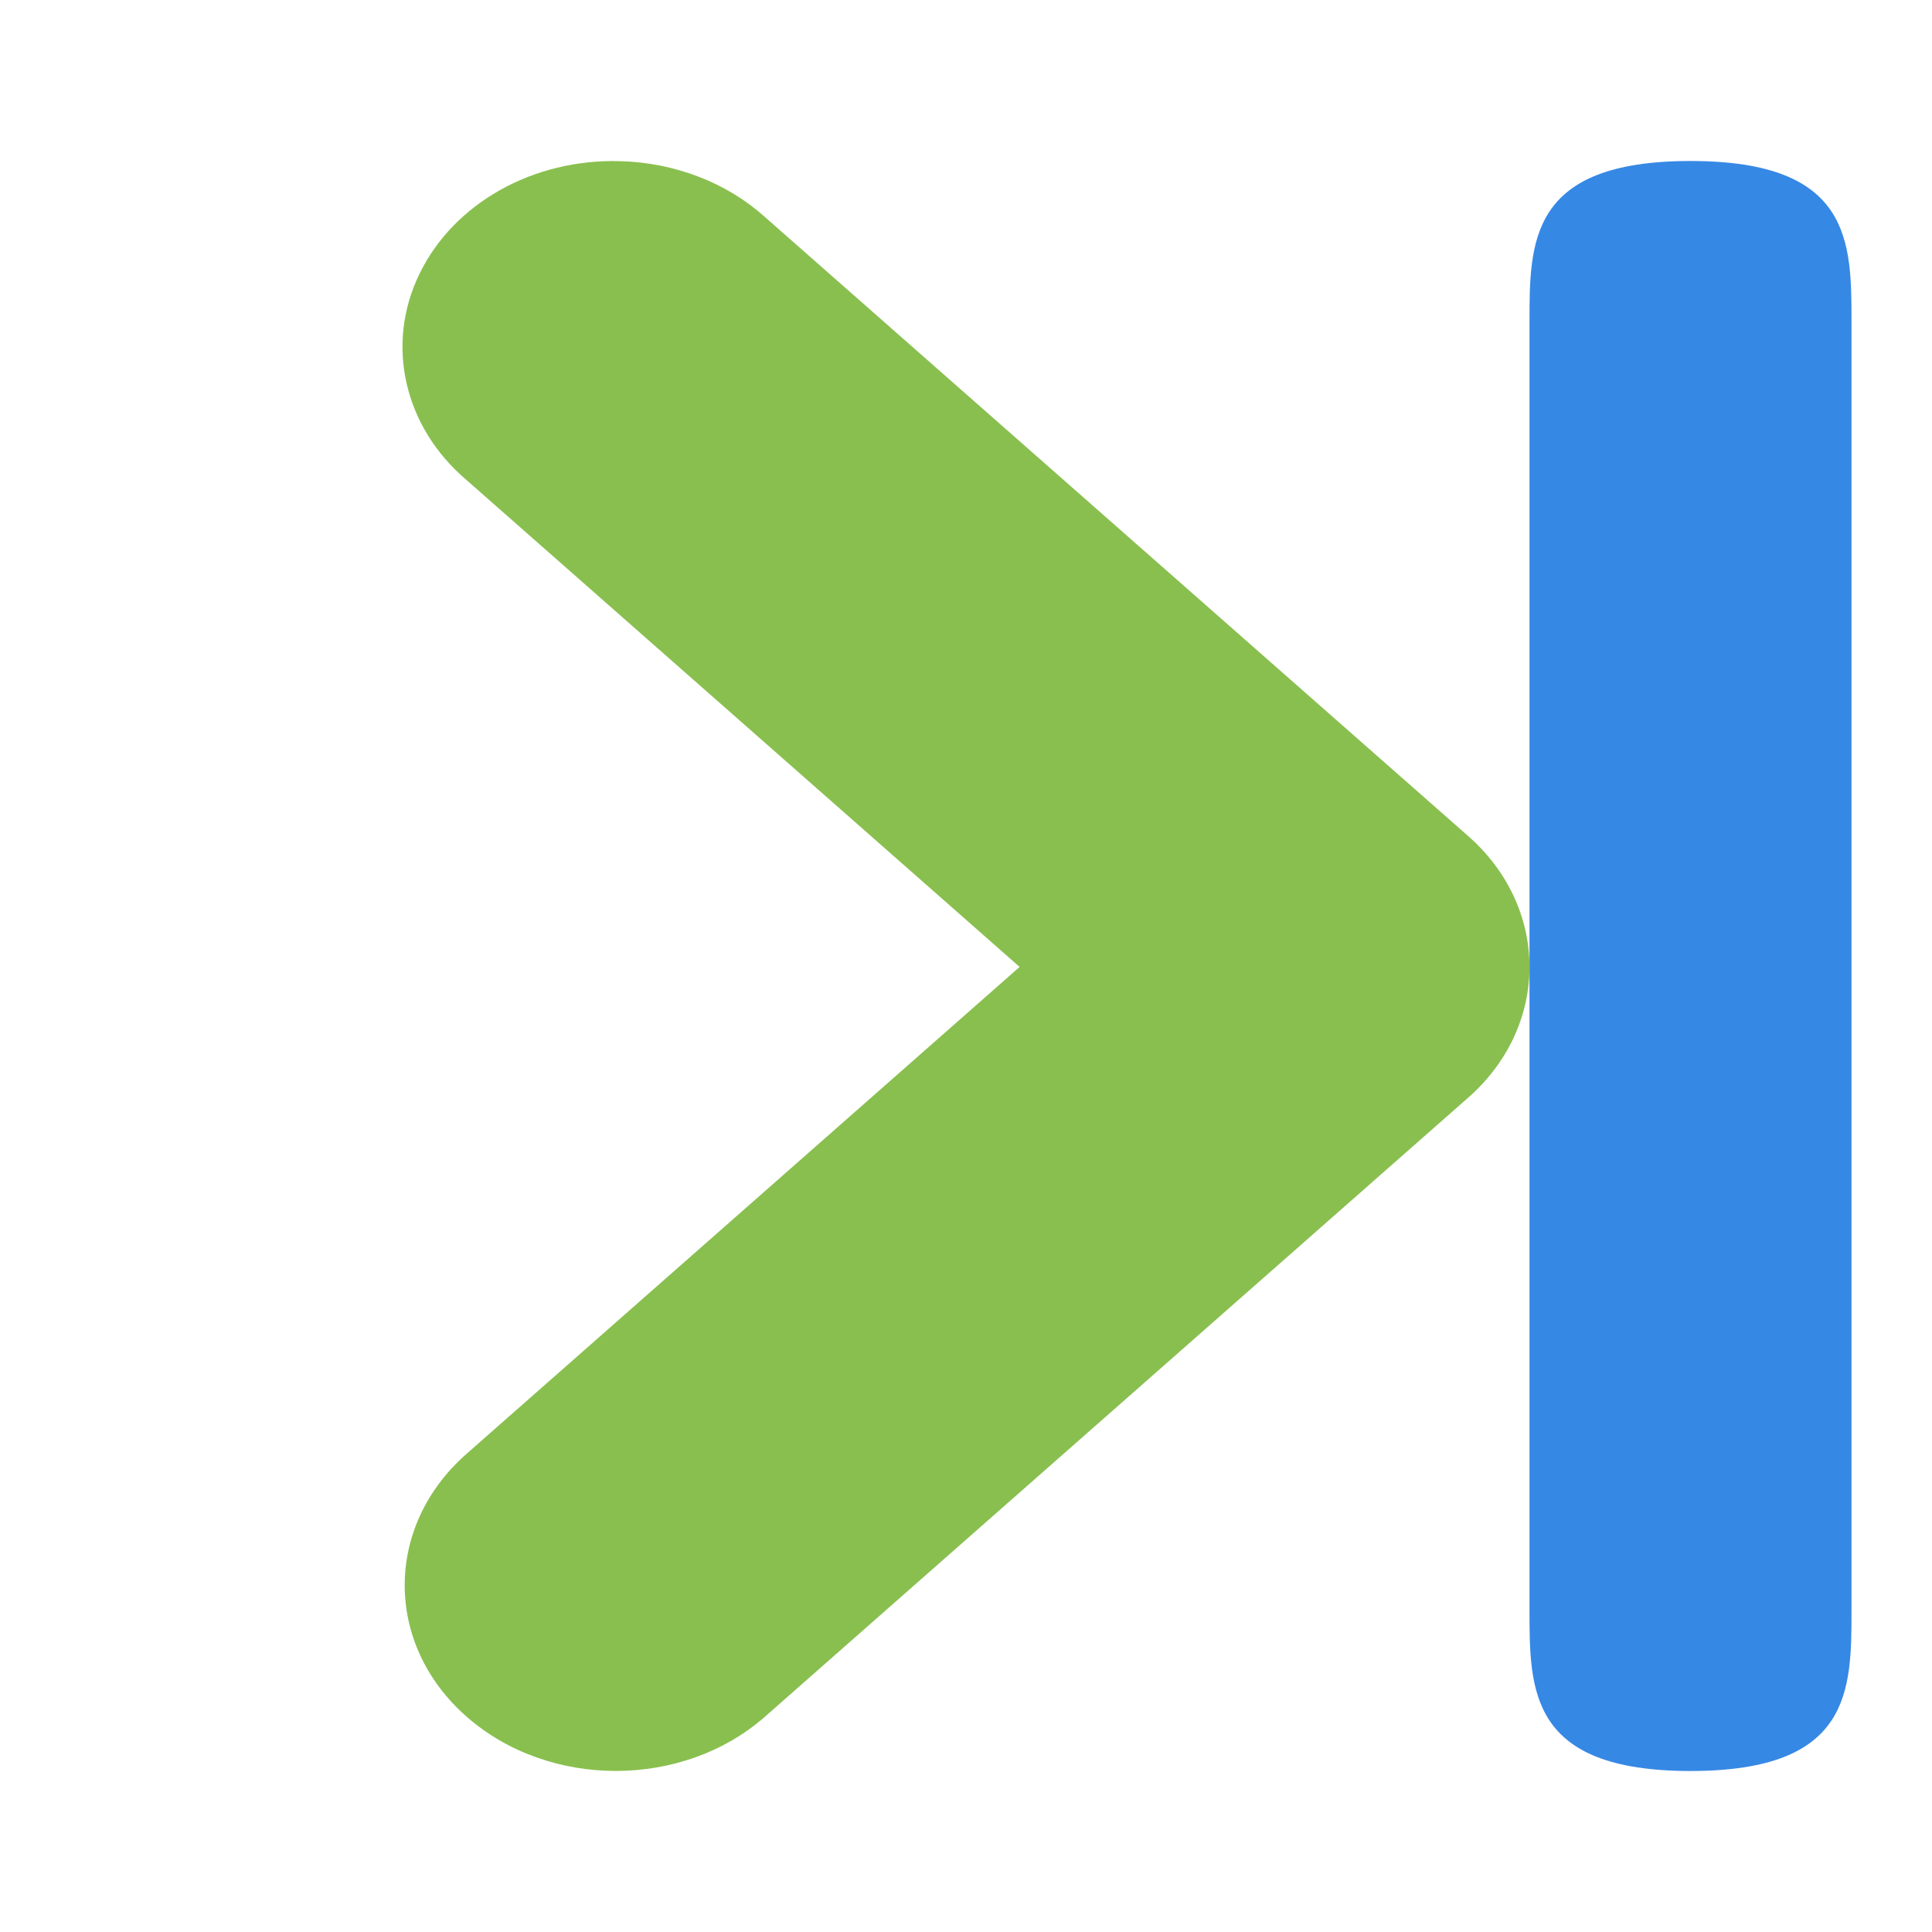
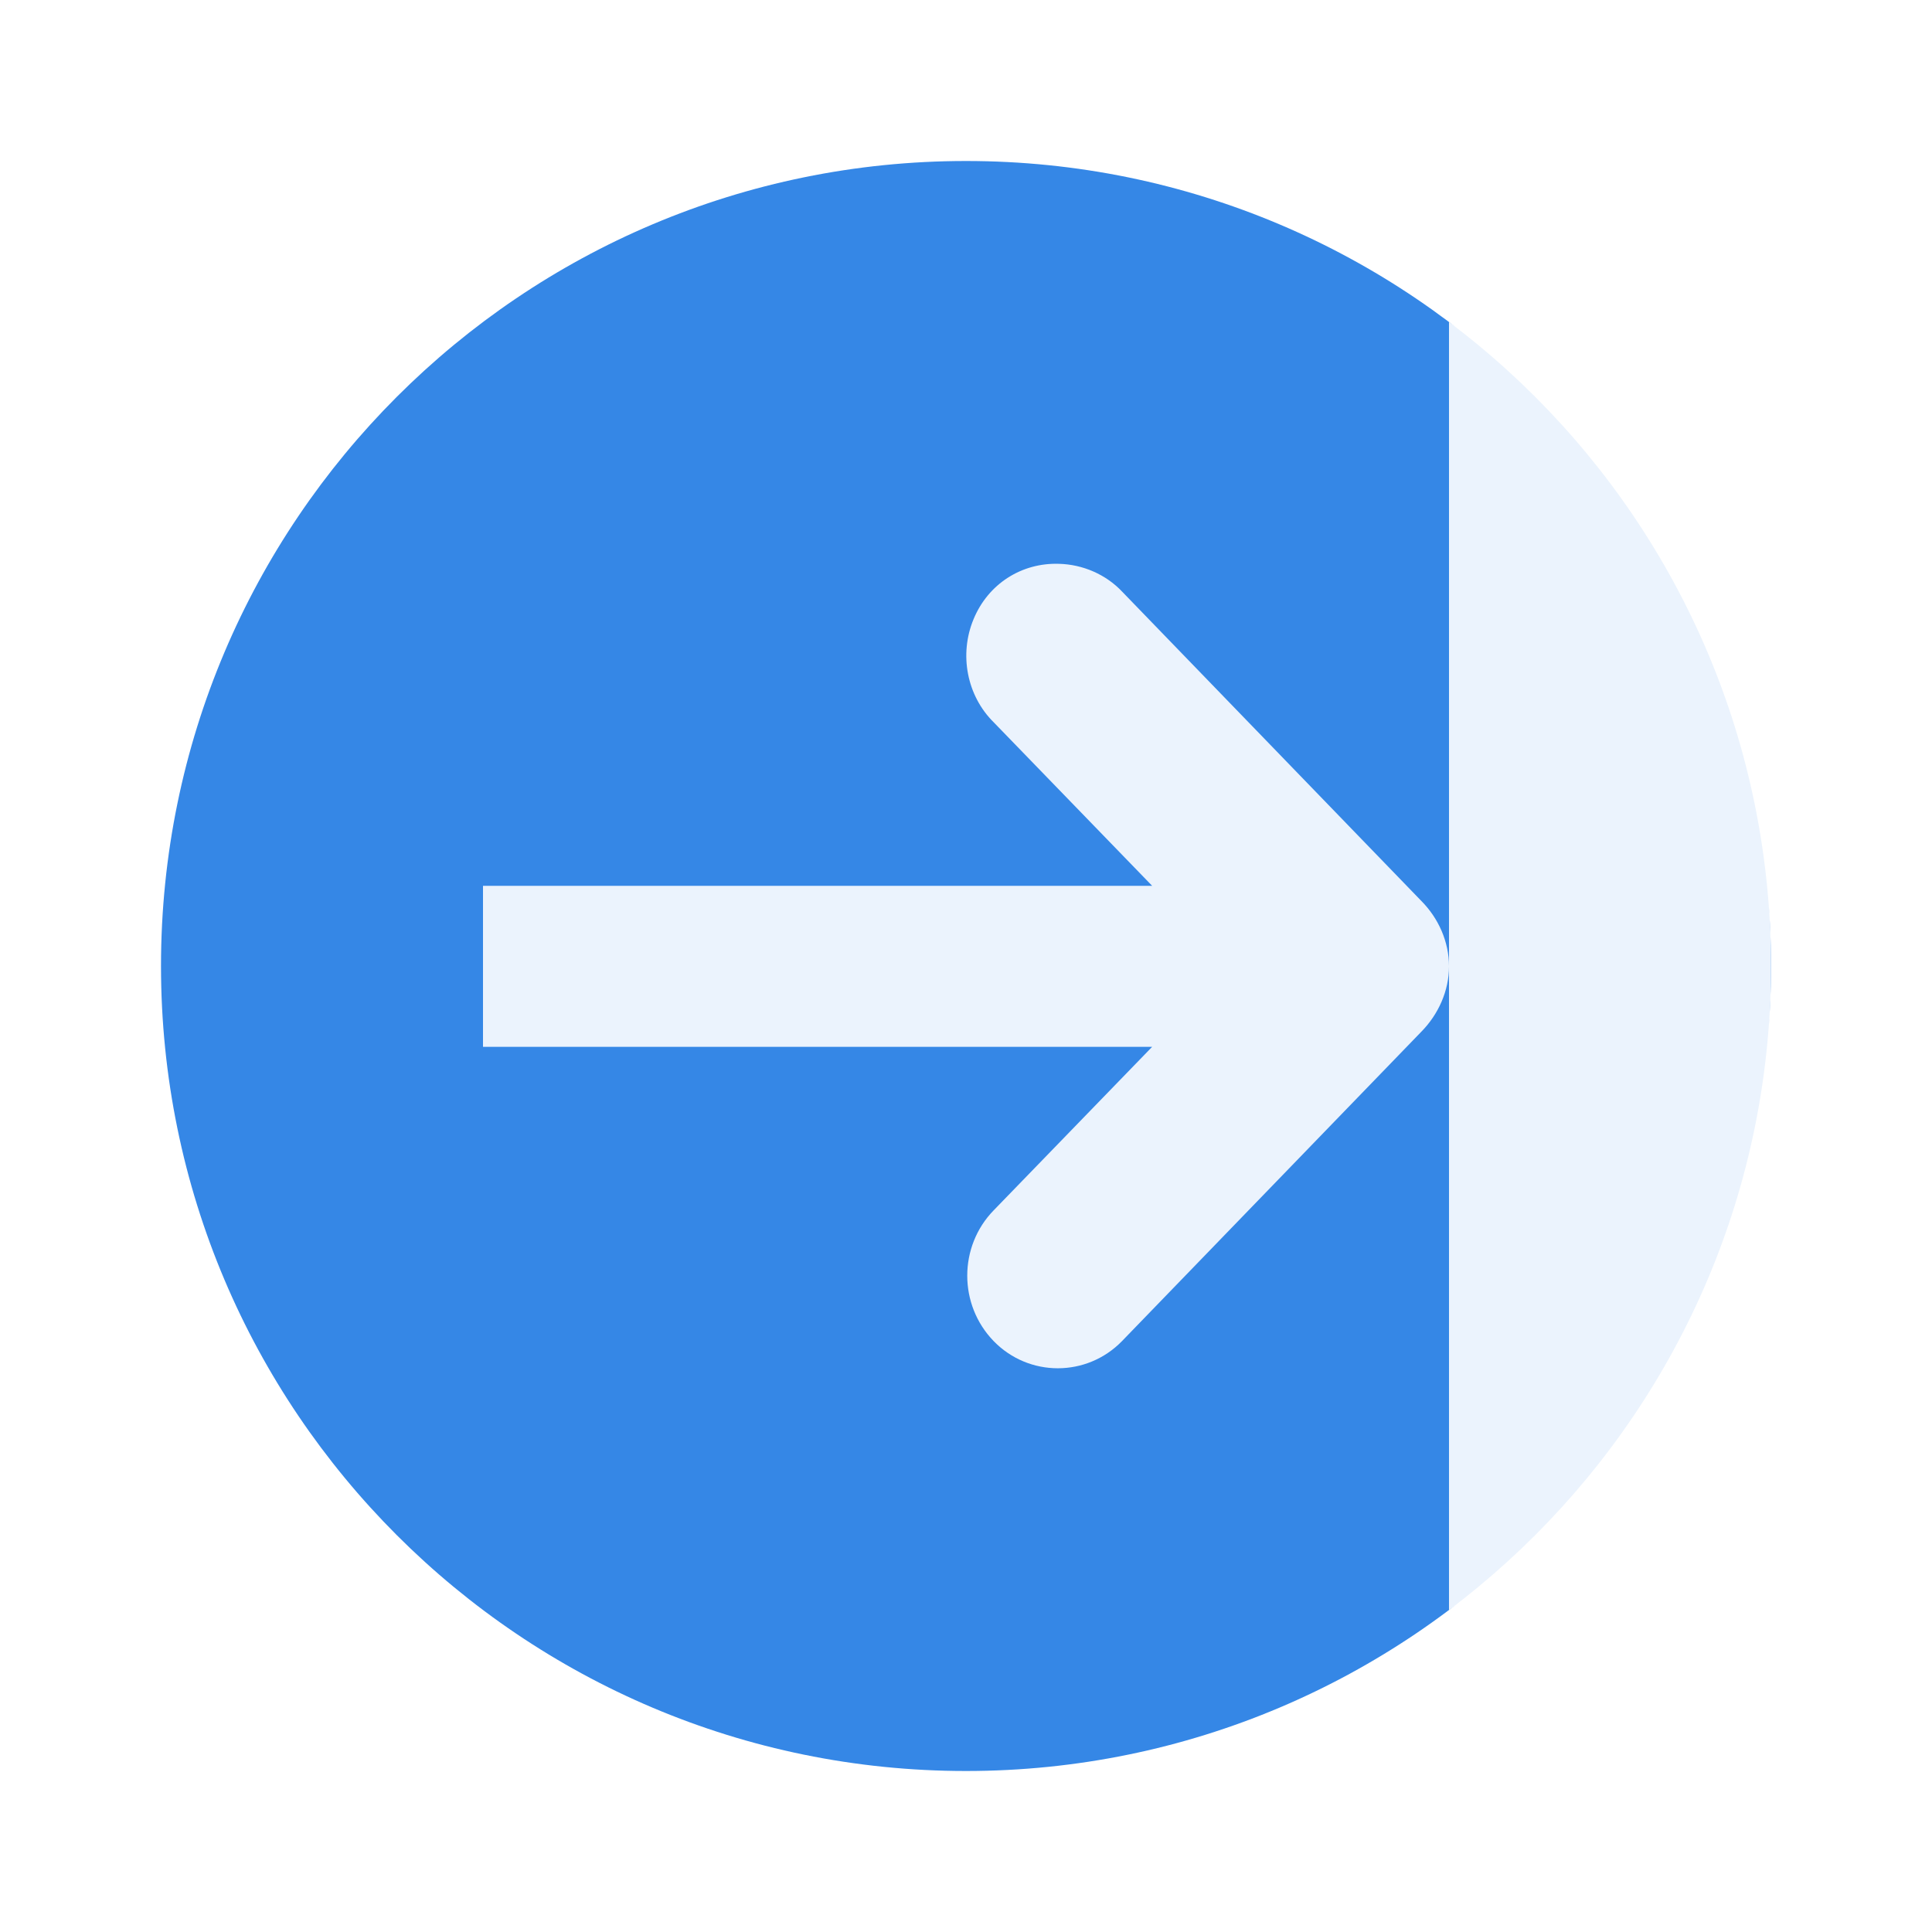
- <svg xmlns="http://www.w3.org/2000/svg" width="48" height="48" viewBox="0 0 48 48">
-   <path style="fill:#89bf4f" d="M 15.406 4.004 C 16.77 4.039 18.066 4.543 19.008 5.395 L 36.461 20.758 C 37.453 21.621 38 22.797 38 24.023 C 38 25.246 37.453 26.422 36.461 27.285 L 19.008 42.648 C 16.961 44.449 13.637 44.449 11.59 42.648 C 9.543 40.848 9.543 37.922 11.59 36.121 L 25.332 24.023 L 11.59 11.926 C 10.035 10.605 9.57 8.562 10.418 6.812 C 11.262 5.059 13.238 3.941 15.406 4.004 Z " />
-   <path style="fill:#3688e5" d="M 46 8 C 46 6 46 4 42 4 C 38 4 38 6 38 8 L 38 40 C 38 42 38 44 42 44 C 46 44 46 42 46 40 Z " />
+ <svg xmlns="http://www.w3.org/2000/svg" width="48px" height="48px" viewBox="0 0 48 48" version="1.1">
+   <g id="surface1">
+     <path style=" stroke:none;fill-rule:evenodd;fill:rgb(20.784%,52.941%,90.196%);fill-opacity:1;" d="M 44 24 C 44 12.957 35.043 4 24 4 C 12.957 4 4 12.957 4 24 C 4 35.043 12.957 44 24 44 C 35.043 44 44 35.043 44 24 Z " />
+     <path style=" stroke:none;fill-rule:evenodd;fill:rgb(100%,100%,100%);fill-opacity:0.902;" d="M 36 40 C 42 36 44 30.078 44 24 C 44 17.934 42 12 36 8 " />
+     <path style=" stroke:none;fill-rule:nonzero;fill:rgb(100%,100%,100%);fill-opacity:0.902;" d="M 36 24.008 C 36 23.395 35.738 22.812 35.312 22.383 L 27.875 14.695 C 27.473 14.27 26.898 14.023 26.312 14.008 C 25.383 13.977 24.551 14.504 24.188 15.383 C 23.824 16.258 24.02 17.285 24.688 17.945 L 28.625 22.008 L 12 22.008 L 12 26.008 L 28.625 26.008 L 24.688 30.07 C 23.812 30.969 23.812 32.418 24.688 33.32 C 25.562 34.219 27 34.219 27.875 33.32 L 35.312 25.633 C 35.738 25.199 36 24.617 36 24.008 Z " />
+   </g>
</svg>
